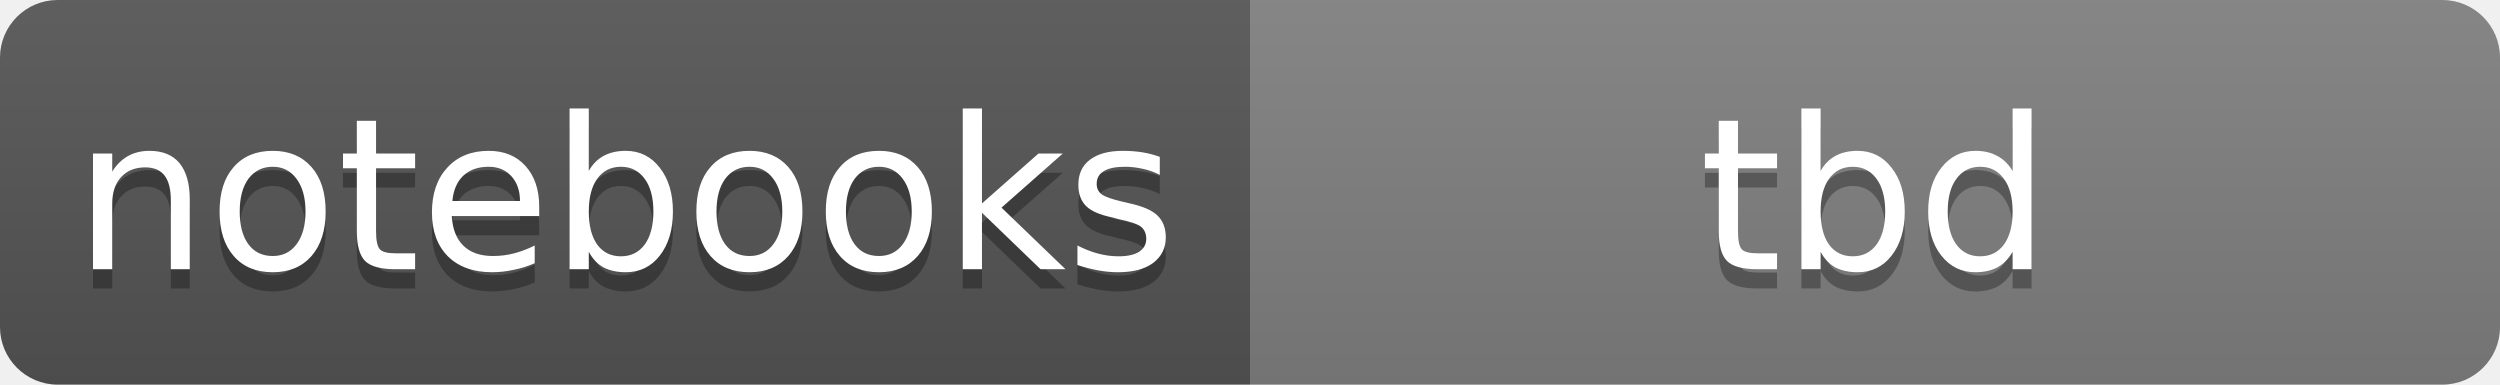
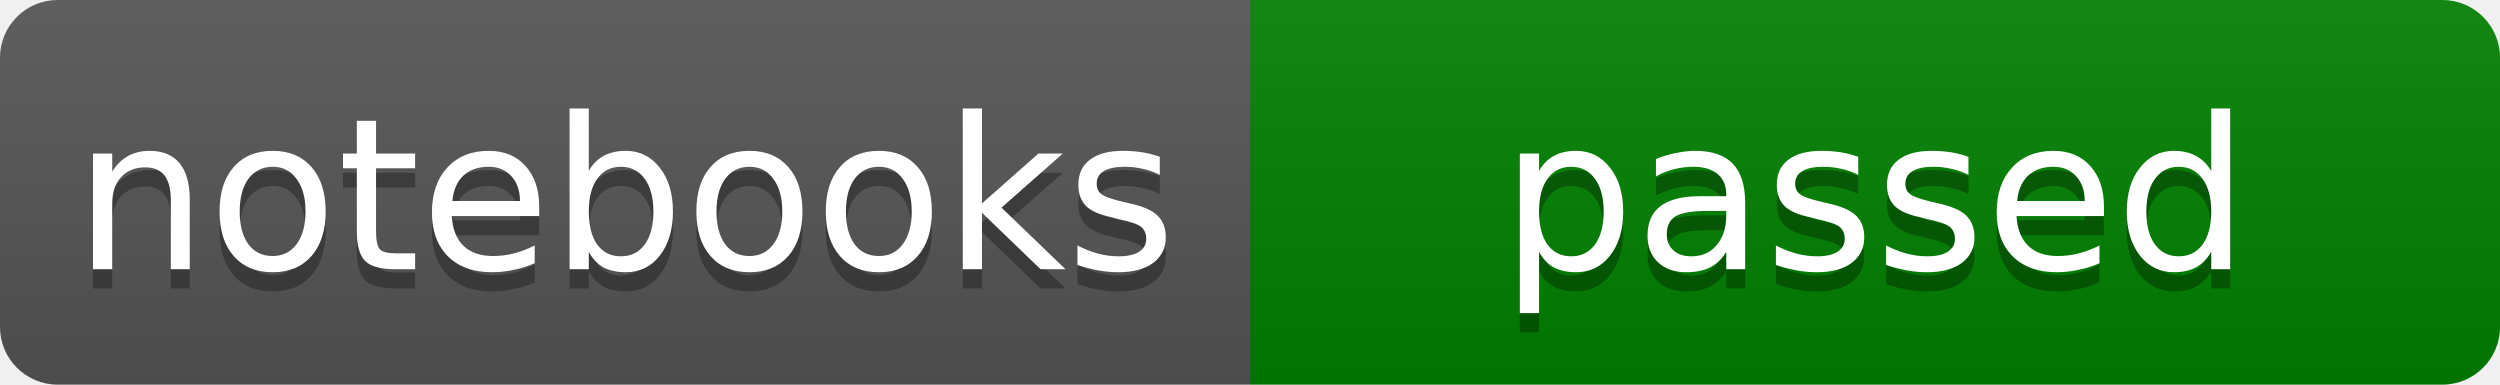
- <svg xmlns="http://www.w3.org/2000/svg" width="130" height="20" role="img" aria-label="notebooks: tbd">
+ <svg xmlns="http://www.w3.org/2000/svg" width="130" height="20" role="img" aria-label="notebooks: passed">
  <linearGradient id="s" x2="0" y2="100%">
    <stop offset="0" stop-color="#bbb" stop-opacity=".1" />
    <stop offset="1" stop-opacity=".1" />
  </linearGradient>
  <clipPath id="r">
    <rect width="130" height="20" rx="3" fill="#fff" />
  </clipPath>
  <g clip-path="url(#r)">
    <rect width="65" height="20" fill="#555" />
-     <rect x="65" width="65" height="20" fill="grey" />
+     <rect x="65" width="65" height="20" fill="green" />
    <rect width="130" height="20" fill="url(#s)" />
  </g>
  <g fill="#fff" text-anchor="middle" font-family="Verdana,Geneva,DejaVu Sans,sans-serif" text-rendering="geometricPrecision" font-size="11px">
    <text aria-hidden="true" x="32.5" y="15" fill="#010101" fill-opacity=".3">notebooks</text>
    <text x="32.5" y="14">notebooks</text>
-     <text aria-hidden="true" x="97.5" y="15" fill="#010101" fill-opacity=".3">tbd</text>
-     <text x="97.5" y="14">tbd</text>
+     <text aria-hidden="true" x="97.5" y="15" fill="#010101" fill-opacity=".3">passed</text>
+     <text x="97.5" y="14">passed</text>
  </g>
</svg>
